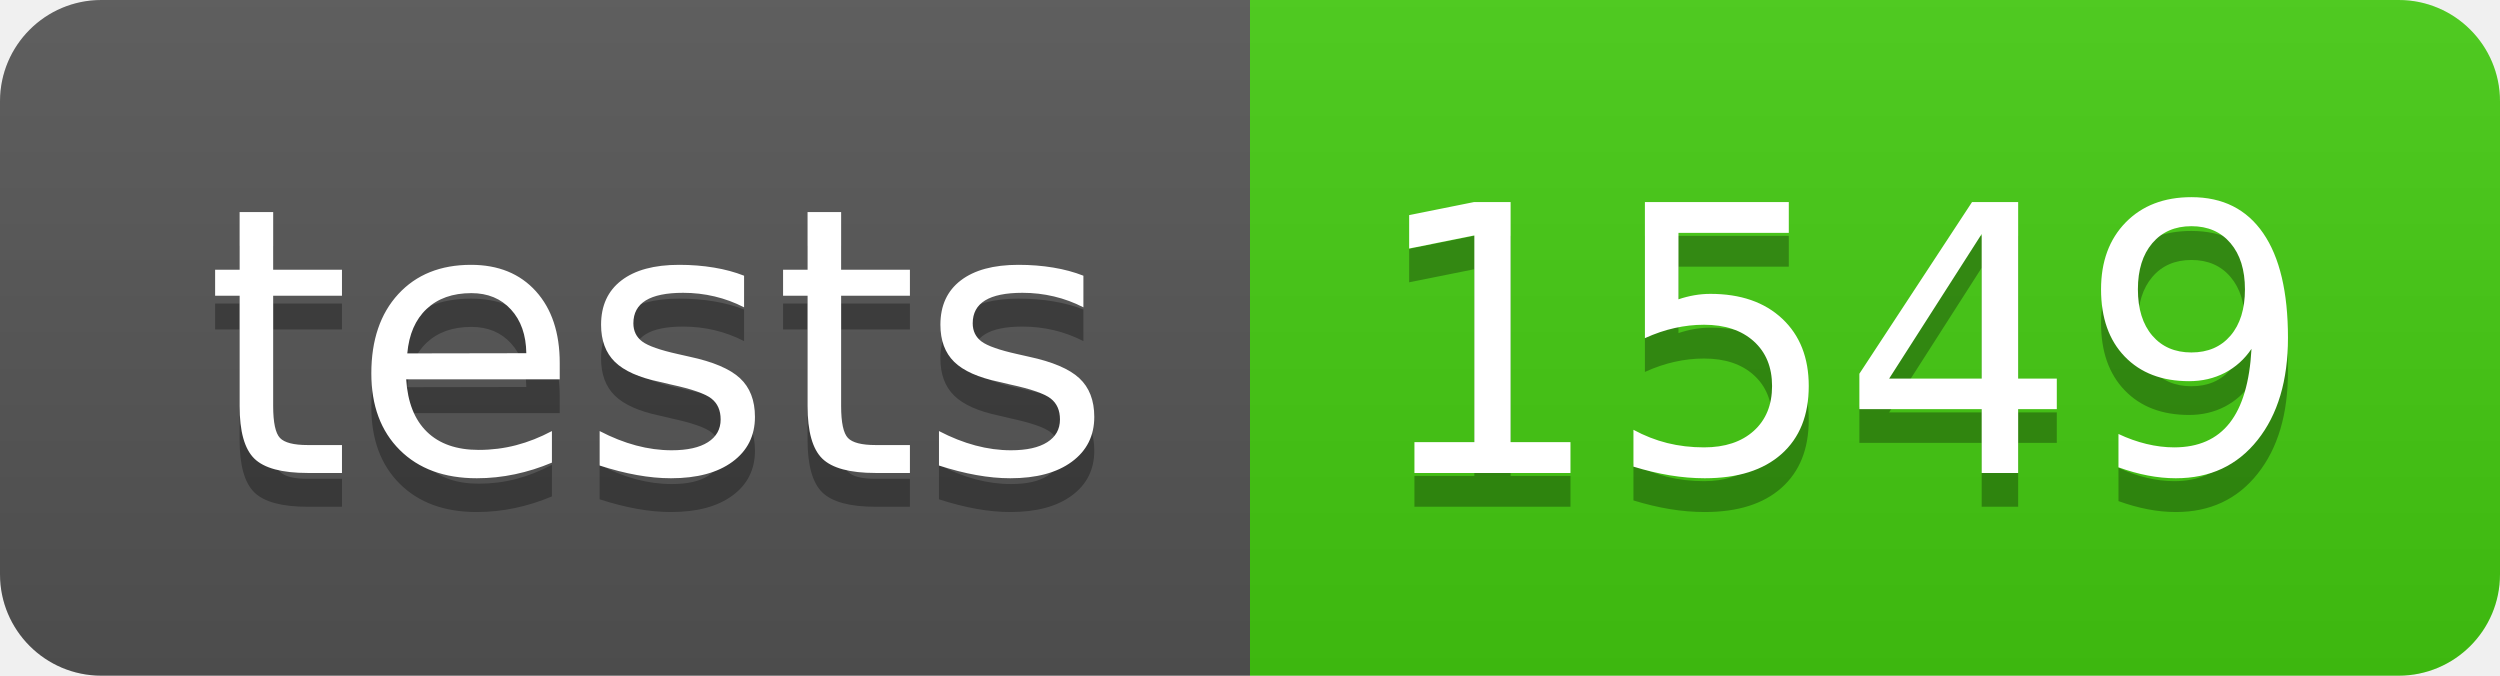
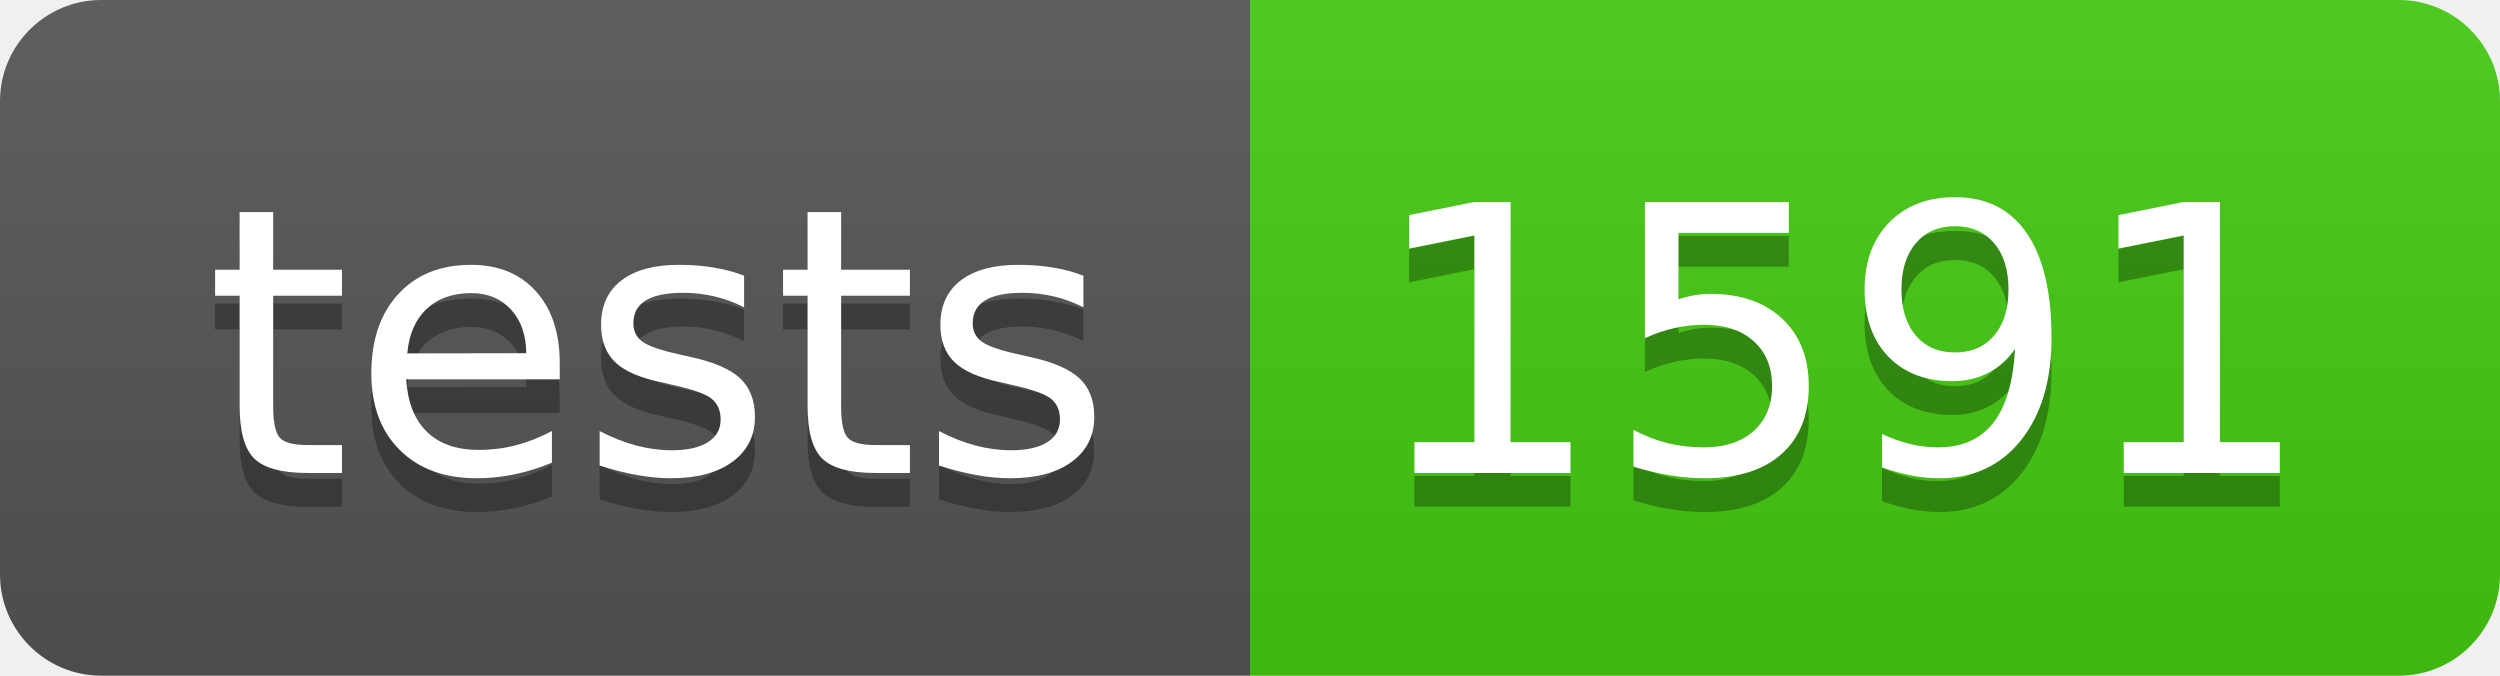
- <svg xmlns="http://www.w3.org/2000/svg" width="74" height="20" role="img" aria-label="tests: 1549">
+ <svg xmlns="http://www.w3.org/2000/svg" width="74" height="20" role="img" aria-label="tests: 1591">
  <linearGradient id="s" x2="0" y2="100%">
    <stop offset="0" stop-color="#bbb" stop-opacity=".1" />
    <stop offset="1" stop-opacity=".1" />
  </linearGradient>
  <clipPath id="r">
    <rect width="74" height="20" rx="3" fill="#fff" />
  </clipPath>
  <g clip-path="url(#r)">
    <rect width="37" height="20" fill="#555" />
    <rect x="37" width="37" height="20" fill="#4c1" />
    <rect width="74" height="20" fill="url(#s)" />
  </g>
  <g fill="#fff" text-anchor="middle" font-family="Verdana,Geneva,DejaVu Sans,sans-serif" text-rendering="geometricPrecision" font-size="110">
    <text aria-hidden="true" x="195" y="150" fill="#010101" fill-opacity=".3" transform="scale(.1)" textLength="270">tests</text>
    <text x="195" y="140" transform="scale(.1)" fill="#fff" textLength="270">tests</text>
-     <text aria-hidden="true" x="545" y="150" fill="#010101" fill-opacity=".3" transform="scale(.1)" textLength="270">1549</text>
-     <text x="545" y="140" transform="scale(.1)" fill="#fff" textLength="270">1549</text>
+     <text aria-hidden="true" x="545" y="150" fill="#010101" fill-opacity=".3" transform="scale(.1)" textLength="270">1591</text>
+     <text x="545" y="140" transform="scale(.1)" fill="#fff" textLength="270">1591</text>
  </g>
</svg>
